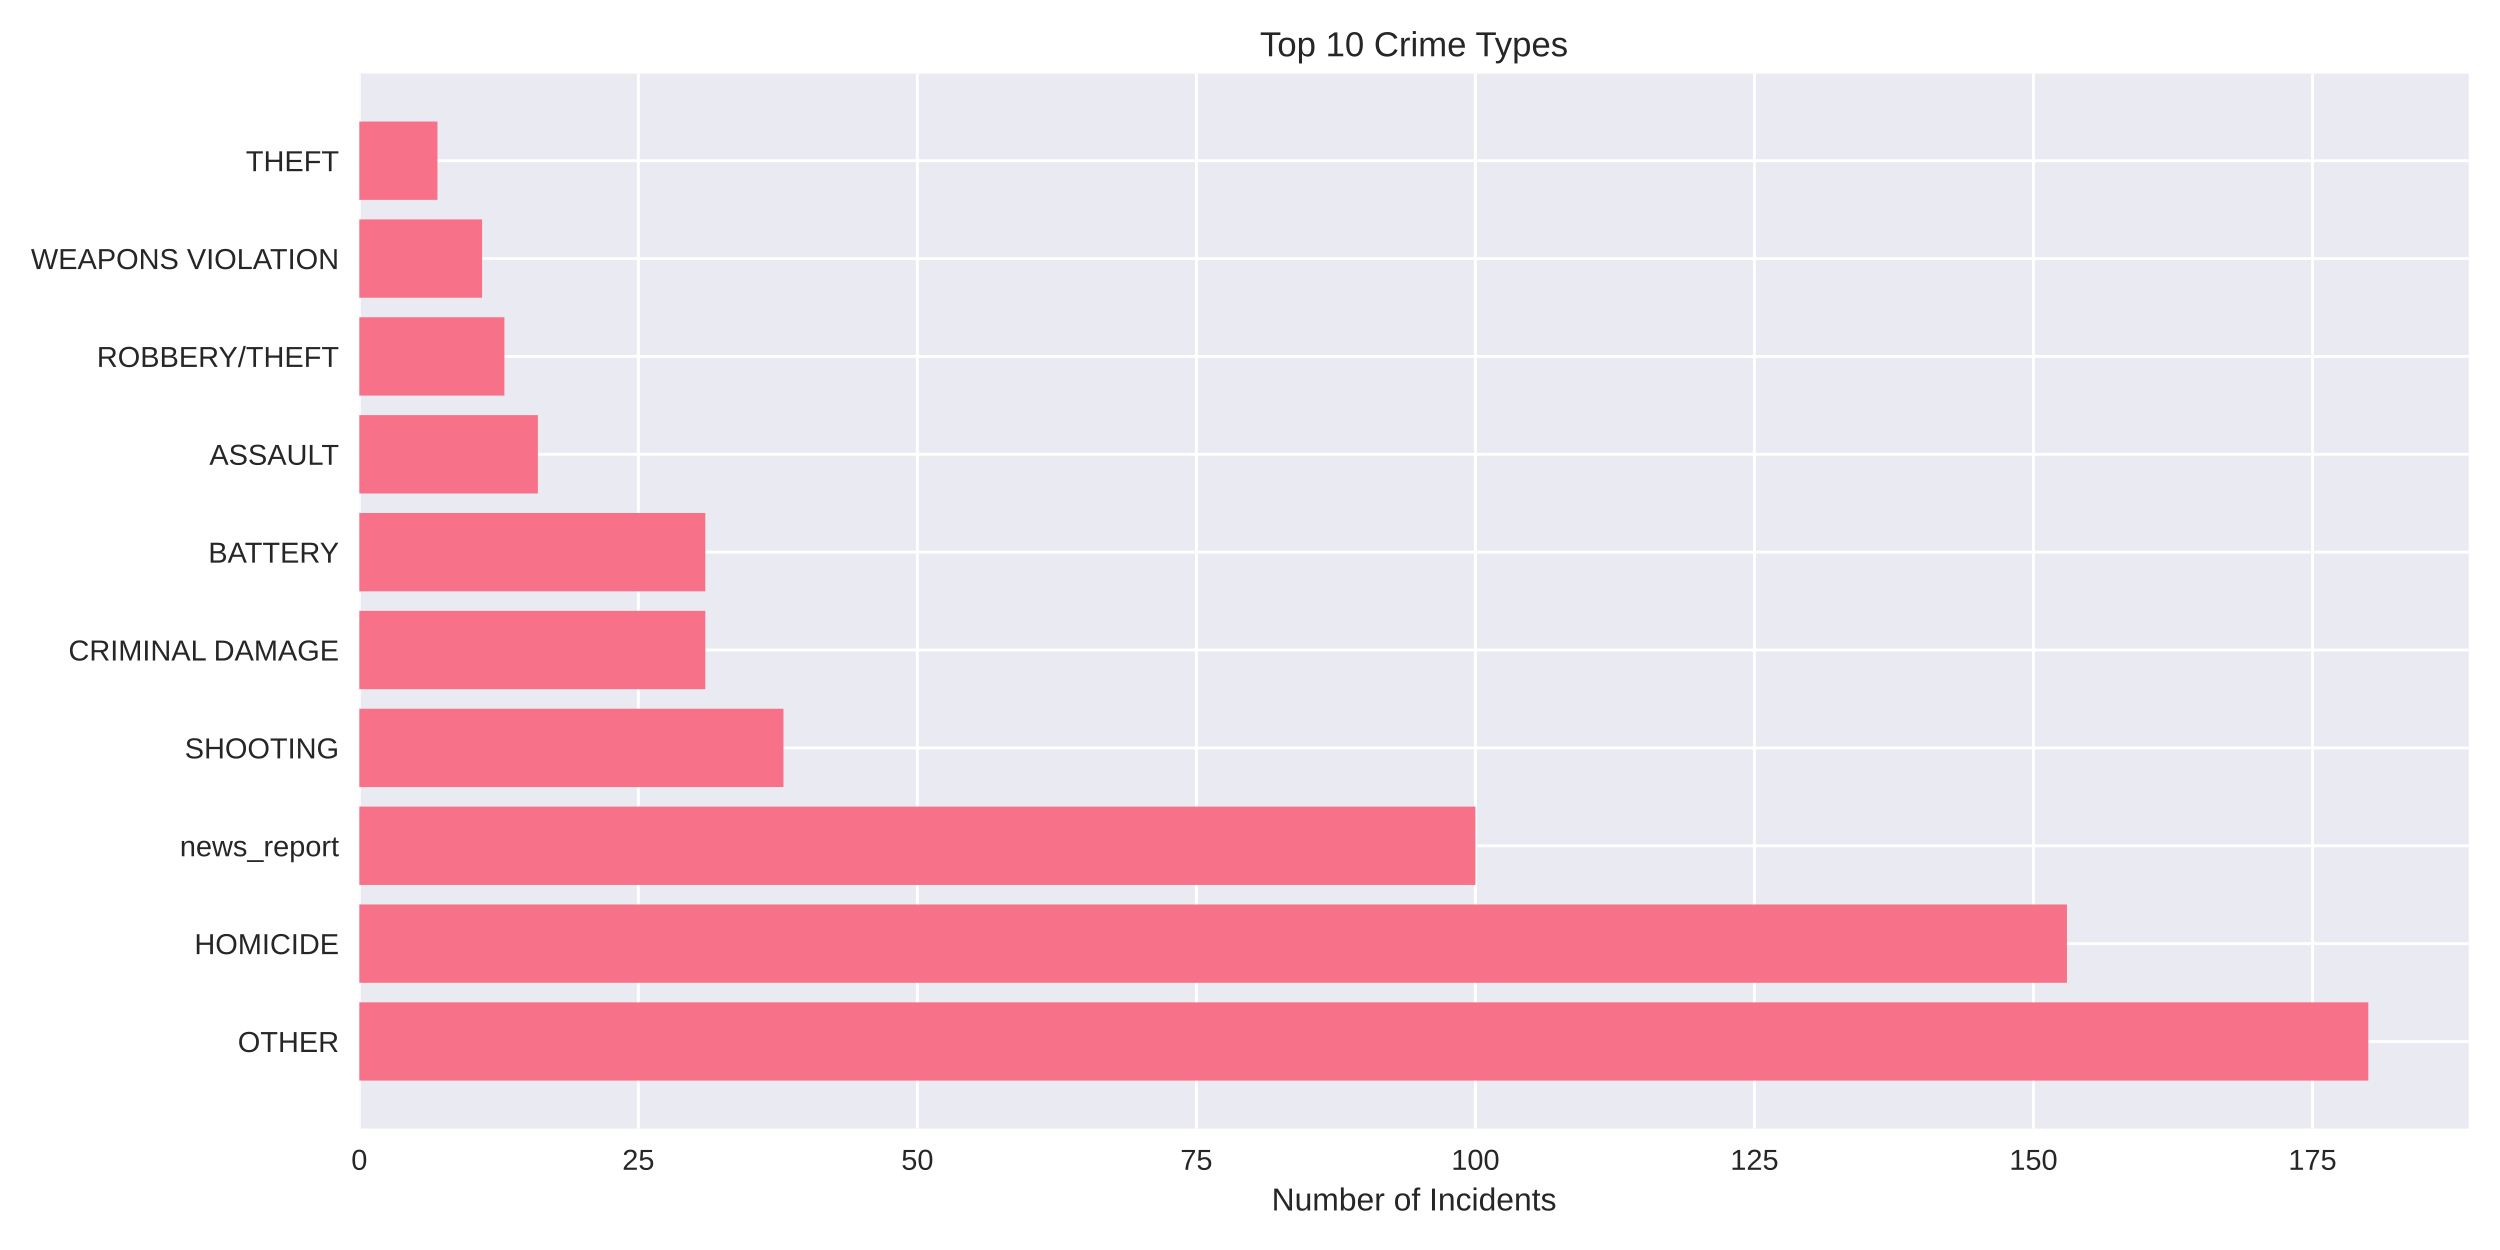
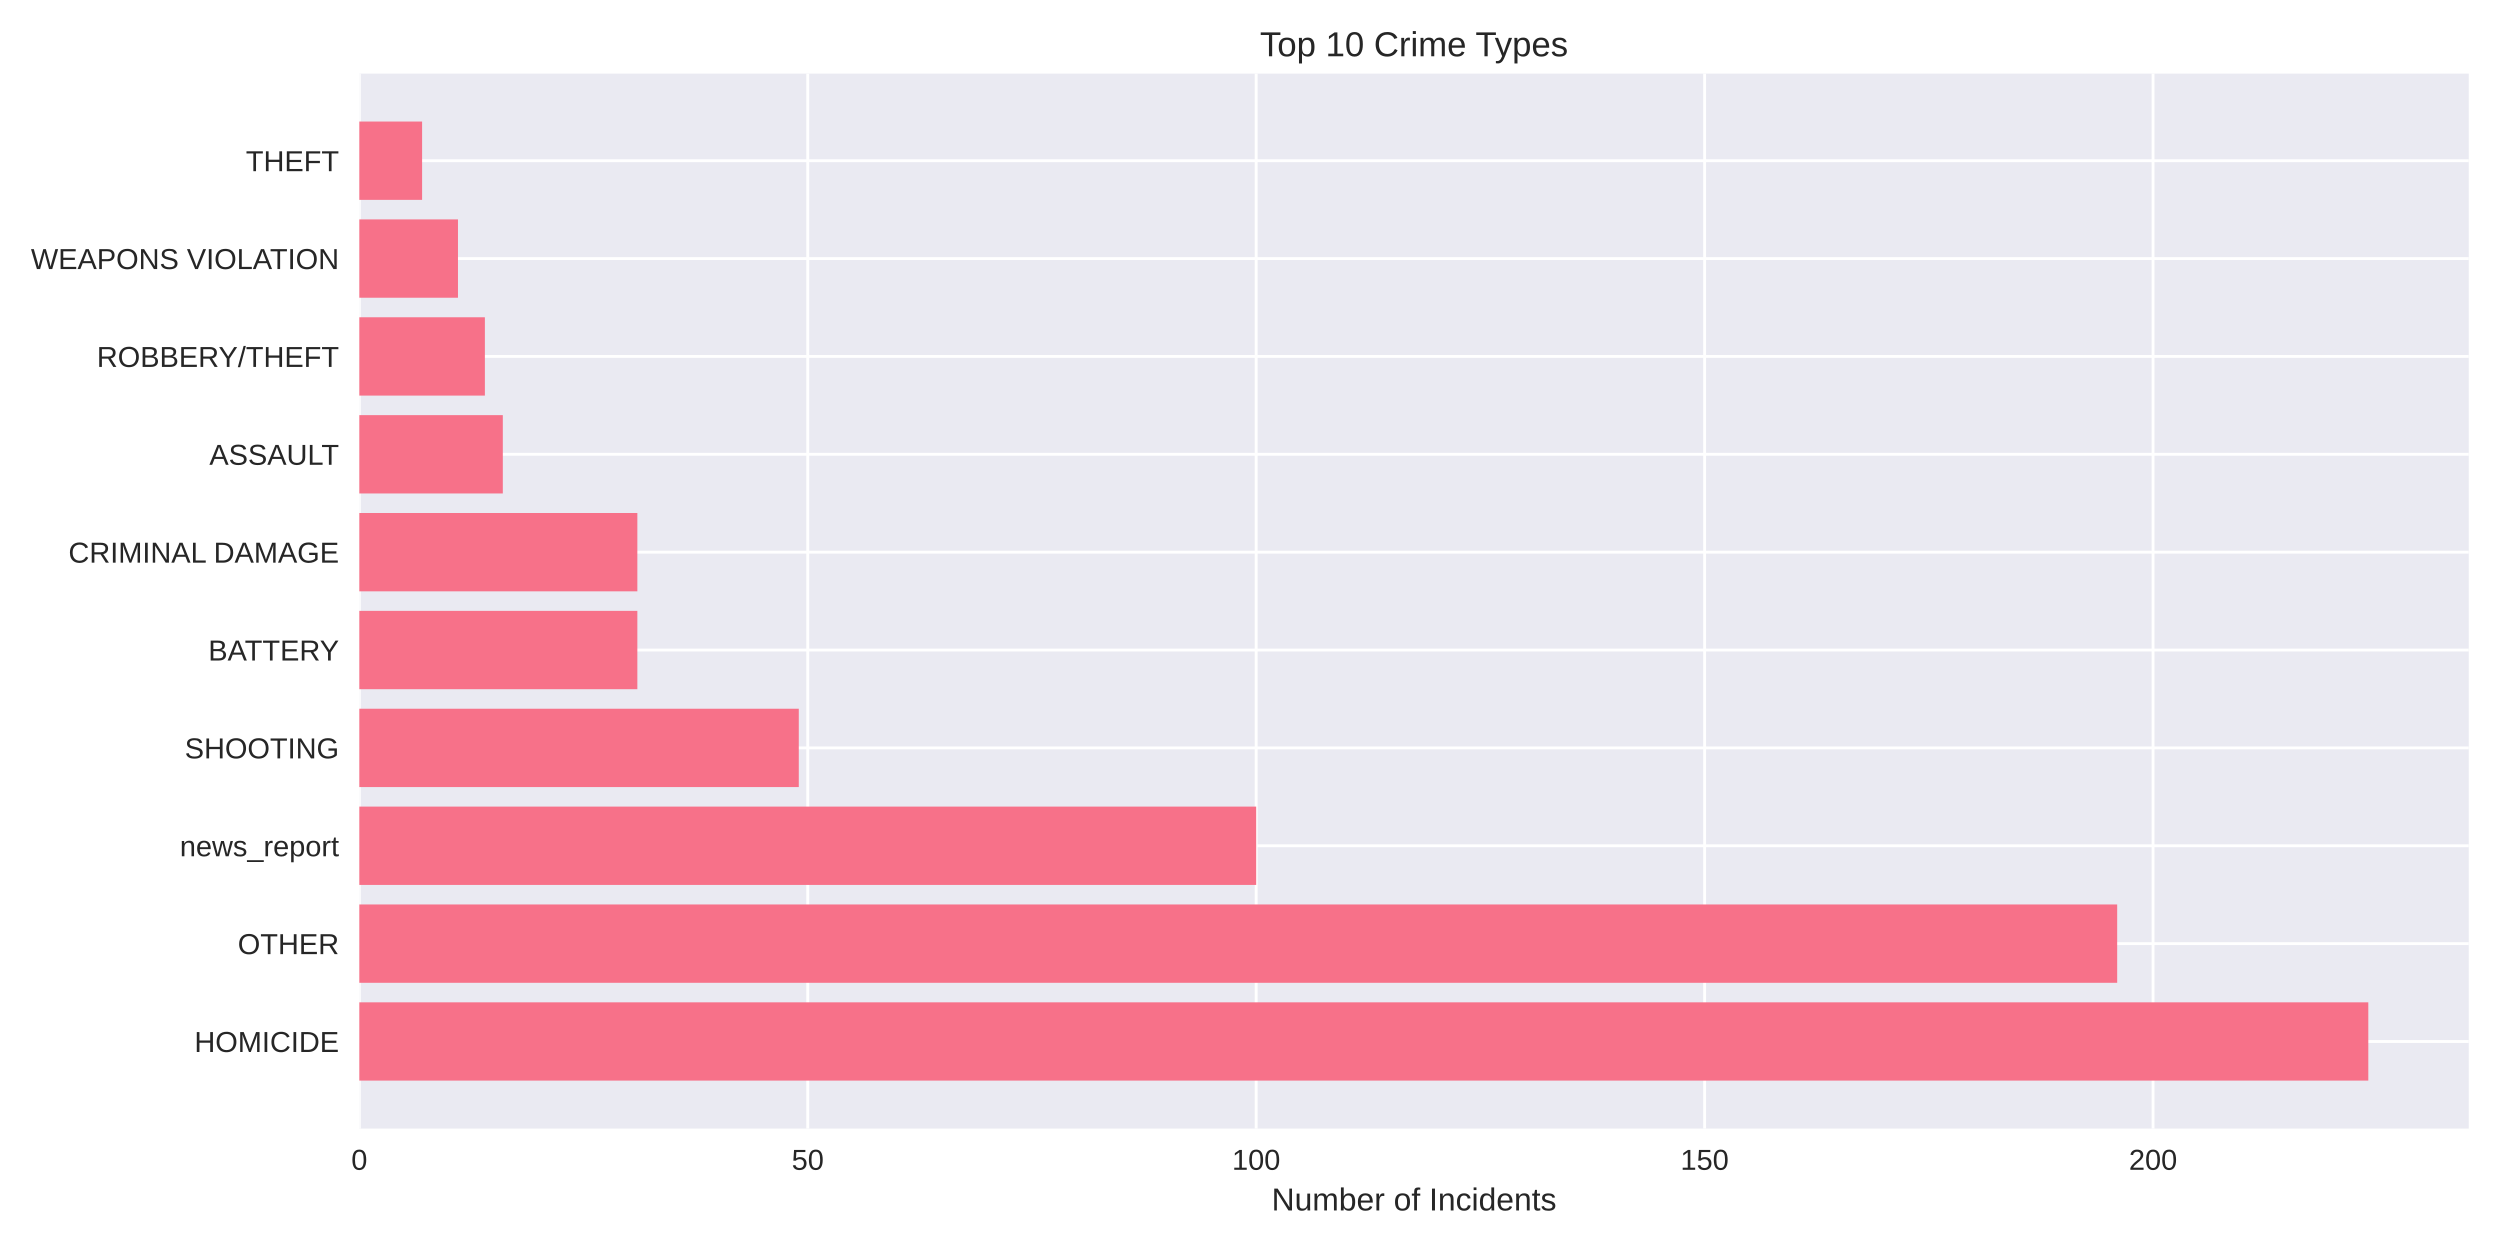
<svg xmlns="http://www.w3.org/2000/svg" width="864pt" height="432pt" viewBox="0 0 864 432" version="1.1">
  <defs>
    <style type="text/css">*{stroke-linejoin: round; stroke-linecap: butt}</style>
  </defs>
  <g id="figure_1">
    <g id="patch_1">
      <path d="M 0 432  L 864 432  L 864 0  L 0 0  z " style="fill: #ffffff" />
    </g>
    <g id="axes_1">
      <g id="patch_2">
        <path d="M 124.18 390.04  L 853.2 390.04  L 853.2 25.44  L 124.18 25.44  z " style="fill: #eaeaf2" />
      </g>
      <g id="matplotlib.axis_1">
        <g id="xtick_1">
          <g id="line2d_1">
-             <path d="M 124.18 390.04  L 124.18 25.44  " clip-path="url(#paffee2fea0)" style="fill: none; stroke: #ffffff; stroke-linecap: round" />
+             <path d="M 124.18 390.04  L 124.18 25.44  " clip-path="url(#pde6a516f96)" style="fill: none; stroke: #ffffff; stroke-linecap: round" />
          </g>
          <g id="line2d_2" />
          <g id="text_1">
            <text style="fill: #262626; font: 10px 'Arial', 'Liberation Sans', 'DejaVu Sans', 'Bitstream Vera Sans', sans-serif; text-anchor: middle" x="124.18" y="404.287" transform="rotate(-0 124.18 404.2869)">0</text>
          </g>
        </g>
        <g id="xtick_2">
          <g id="line2d_3">
-             <path d="M 220.611 390.04  L 220.611 25.44  " clip-path="url(#paffee2fea0)" style="fill: none; stroke: #ffffff; stroke-linecap: round" />
+             <path d="M 279.159 390.04  L 279.159 25.44  " clip-path="url(#pde6a516f96)" style="fill: none; stroke: #ffffff; stroke-linecap: round" />
          </g>
          <g id="line2d_4" />
          <g id="text_2">
-             <text style="fill: #262626; font: 10px 'Arial', 'Liberation Sans', 'DejaVu Sans', 'Bitstream Vera Sans', sans-serif; text-anchor: middle" x="220.611" y="404.287" transform="rotate(-0 220.6112 404.2869)">25</text>
+             <text style="fill: #262626; font: 10px 'Arial', 'Liberation Sans', 'DejaVu Sans', 'Bitstream Vera Sans', sans-serif; text-anchor: middle" x="279.159" y="404.287" transform="rotate(-0 279.1587 404.2869)">50</text>
          </g>
        </g>
        <g id="xtick_3">
          <g id="line2d_5">
-             <path d="M 317.042 390.04  L 317.042 25.44  " clip-path="url(#paffee2fea0)" style="fill: none; stroke: #ffffff; stroke-linecap: round" />
+             <path d="M 434.137 390.04  L 434.137 25.44  " clip-path="url(#pde6a516f96)" style="fill: none; stroke: #ffffff; stroke-linecap: round" />
          </g>
          <g id="line2d_6" />
          <g id="text_3">
-             <text style="fill: #262626; font: 10px 'Arial', 'Liberation Sans', 'DejaVu Sans', 'Bitstream Vera Sans', sans-serif; text-anchor: middle" x="317.042" y="404.287" transform="rotate(-0 317.0424 404.2869)">50</text>
+             <text style="fill: #262626; font: 10px 'Arial', 'Liberation Sans', 'DejaVu Sans', 'Bitstream Vera Sans', sans-serif; text-anchor: middle" x="434.137" y="404.287" transform="rotate(-0 434.1375 404.2869)">100</text>
          </g>
        </g>
        <g id="xtick_4">
          <g id="line2d_7">
-             <path d="M 413.474 390.04  L 413.474 25.44  " clip-path="url(#paffee2fea0)" style="fill: none; stroke: #ffffff; stroke-linecap: round" />
+             <path d="M 589.116 390.04  L 589.116 25.44  " clip-path="url(#pde6a516f96)" style="fill: none; stroke: #ffffff; stroke-linecap: round" />
          </g>
          <g id="line2d_8" />
          <g id="text_4">
-             <text style="fill: #262626; font: 10px 'Arial', 'Liberation Sans', 'DejaVu Sans', 'Bitstream Vera Sans', sans-serif; text-anchor: middle" x="413.474" y="404.287" transform="rotate(-0 413.4737 404.2869)">75</text>
+             <text style="fill: #262626; font: 10px 'Arial', 'Liberation Sans', 'DejaVu Sans', 'Bitstream Vera Sans', sans-serif; text-anchor: middle" x="589.116" y="404.287" transform="rotate(-0 589.1162 404.2869)">150</text>
          </g>
        </g>
        <g id="xtick_5">
          <g id="line2d_9">
-             <path d="M 509.905 390.04  L 509.905 25.44  " clip-path="url(#paffee2fea0)" style="fill: none; stroke: #ffffff; stroke-linecap: round" />
+             <path d="M 744.095 390.04  L 744.095 25.44  " clip-path="url(#pde6a516f96)" style="fill: none; stroke: #ffffff; stroke-linecap: round" />
          </g>
          <g id="line2d_10" />
          <g id="text_5">
-             <text style="fill: #262626; font: 10px 'Arial', 'Liberation Sans', 'DejaVu Sans', 'Bitstream Vera Sans', sans-serif; text-anchor: middle" x="509.905" y="404.287" transform="rotate(-0 509.9049 404.2869)">100</text>
-           </g>
-         </g>
-         <g id="xtick_6">
-           <g id="line2d_11">
-             <path d="M 606.336 390.04  L 606.336 25.44  " clip-path="url(#paffee2fea0)" style="fill: none; stroke: #ffffff; stroke-linecap: round" />
-           </g>
-           <g id="line2d_12" />
-           <g id="text_6">
-             <text style="fill: #262626; font: 10px 'Arial', 'Liberation Sans', 'DejaVu Sans', 'Bitstream Vera Sans', sans-serif; text-anchor: middle" x="606.336" y="404.287" transform="rotate(-0 606.3361 404.2869)">125</text>
-           </g>
-         </g>
-         <g id="xtick_7">
-           <g id="line2d_13">
-             <path d="M 702.767 390.04  L 702.767 25.44  " clip-path="url(#paffee2fea0)" style="fill: none; stroke: #ffffff; stroke-linecap: round" />
-           </g>
-           <g id="line2d_14" />
-           <g id="text_7">
-             <text style="fill: #262626; font: 10px 'Arial', 'Liberation Sans', 'DejaVu Sans', 'Bitstream Vera Sans', sans-serif; text-anchor: middle" x="702.767" y="404.287" transform="rotate(-0 702.7673 404.2869)">150</text>
-           </g>
-         </g>
-         <g id="xtick_8">
-           <g id="line2d_15">
-             <path d="M 799.199 390.04  L 799.199 25.44  " clip-path="url(#paffee2fea0)" style="fill: none; stroke: #ffffff; stroke-linecap: round" />
-           </g>
-           <g id="line2d_16" />
-           <g id="text_8">
-             <text style="fill: #262626; font: 10px 'Arial', 'Liberation Sans', 'DejaVu Sans', 'Bitstream Vera Sans', sans-serif; text-anchor: middle" x="799.199" y="404.287" transform="rotate(-0 799.1985 404.2869)">175</text>
-           </g>
-         </g>
-         <g id="text_9">
+             <text style="fill: #262626; font: 10px 'Arial', 'Liberation Sans', 'DejaVu Sans', 'Bitstream Vera Sans', sans-serif; text-anchor: middle" x="744.095" y="404.287" transform="rotate(-0 744.095 404.2869)">200</text>
+           </g>
+         </g>
+         <g id="text_6">
          <text style="fill: #262626; font: 11px 'Arial', 'Liberation Sans', 'DejaVu Sans', 'Bitstream Vera Sans', sans-serif; text-anchor: middle" x="488.69" y="418.333" transform="rotate(-0 488.69 418.3334)">Number of Incidents</text>
        </g>
      </g>
      <g id="matplotlib.axis_2">
        <g id="ytick_1">
+           <g id="line2d_11">
+             <path d="M 124.18 359.939  L 853.2 359.939  " clip-path="url(#pde6a516f96)" style="fill: none; stroke: #ffffff; stroke-linecap: round" />
+           </g>
+           <g id="line2d_12" />
+           <g id="text_7">
+             <text style="fill: #262626; font: 10px 'Arial', 'Liberation Sans', 'DejaVu Sans', 'Bitstream Vera Sans', sans-serif; text-anchor: end" x="117.18" y="363.562" transform="rotate(-0 117.18 363.562)">HOMICIDE</text>
+           </g>
+         </g>
+         <g id="ytick_2">
+           <g id="line2d_13">
+             <path d="M 124.18 326.117  L 853.2 326.117  " clip-path="url(#pde6a516f96)" style="fill: none; stroke: #ffffff; stroke-linecap: round" />
+           </g>
+           <g id="line2d_14" />
+           <g id="text_8">
+             <text style="fill: #262626; font: 10px 'Arial', 'Liberation Sans', 'DejaVu Sans', 'Bitstream Vera Sans', sans-serif; text-anchor: end" x="117.18" y="329.74" transform="rotate(-0 117.18 329.7401)">OTHER</text>
+           </g>
+         </g>
+         <g id="ytick_3">
+           <g id="line2d_15">
+             <path d="M 124.18 292.295  L 853.2 292.295  " clip-path="url(#pde6a516f96)" style="fill: none; stroke: #ffffff; stroke-linecap: round" />
+           </g>
+           <g id="line2d_16" />
+           <g id="text_9">
+             <text style="fill: #262626; font: 10px 'Arial', 'Liberation Sans', 'DejaVu Sans', 'Bitstream Vera Sans', sans-serif; text-anchor: end" x="117.18" y="295.918" transform="rotate(-0 117.18 295.9182)">news_report</text>
+           </g>
+         </g>
+         <g id="ytick_4">
          <g id="line2d_17">
-             <path d="M 124.18 359.939  L 853.2 359.939  " clip-path="url(#paffee2fea0)" style="fill: none; stroke: #ffffff; stroke-linecap: round" />
+             <path d="M 124.18 258.473  L 853.2 258.473  " clip-path="url(#pde6a516f96)" style="fill: none; stroke: #ffffff; stroke-linecap: round" />
          </g>
          <g id="line2d_18" />
          <g id="text_10">
-             <text style="fill: #262626; font: 10px 'Arial', 'Liberation Sans', 'DejaVu Sans', 'Bitstream Vera Sans', sans-serif; text-anchor: end" x="117.18" y="363.562" transform="rotate(-0 117.18 363.562)">OTHER</text>
-           </g>
-         </g>
-         <g id="ytick_2">
+             <text style="fill: #262626; font: 10px 'Arial', 'Liberation Sans', 'DejaVu Sans', 'Bitstream Vera Sans', sans-serif; text-anchor: end" x="117.18" y="262.096" transform="rotate(-0 117.18 262.0963)">SHOOTING</text>
+           </g>
+         </g>
+         <g id="ytick_5">
          <g id="line2d_19">
-             <path d="M 124.18 326.117  L 853.2 326.117  " clip-path="url(#paffee2fea0)" style="fill: none; stroke: #ffffff; stroke-linecap: round" />
+             <path d="M 124.18 224.651  L 853.2 224.651  " clip-path="url(#pde6a516f96)" style="fill: none; stroke: #ffffff; stroke-linecap: round" />
          </g>
          <g id="line2d_20" />
          <g id="text_11">
-             <text style="fill: #262626; font: 10px 'Arial', 'Liberation Sans', 'DejaVu Sans', 'Bitstream Vera Sans', sans-serif; text-anchor: end" x="117.18" y="329.74" transform="rotate(-0 117.18 329.7401)">HOMICIDE</text>
-           </g>
-         </g>
-         <g id="ytick_3">
+             <text style="fill: #262626; font: 10px 'Arial', 'Liberation Sans', 'DejaVu Sans', 'Bitstream Vera Sans', sans-serif; text-anchor: end" x="117.18" y="228.274" transform="rotate(-0 117.18 228.2744)">BATTERY</text>
+           </g>
+         </g>
+         <g id="ytick_6">
          <g id="line2d_21">
-             <path d="M 124.18 292.295  L 853.2 292.295  " clip-path="url(#paffee2fea0)" style="fill: none; stroke: #ffffff; stroke-linecap: round" />
+             <path d="M 124.18 190.829  L 853.2 190.829  " clip-path="url(#pde6a516f96)" style="fill: none; stroke: #ffffff; stroke-linecap: round" />
          </g>
          <g id="line2d_22" />
          <g id="text_12">
-             <text style="fill: #262626; font: 10px 'Arial', 'Liberation Sans', 'DejaVu Sans', 'Bitstream Vera Sans', sans-serif; text-anchor: end" x="117.18" y="295.918" transform="rotate(-0 117.18 295.9182)">news_report</text>
-           </g>
-         </g>
-         <g id="ytick_4">
+             <text style="fill: #262626; font: 10px 'Arial', 'Liberation Sans', 'DejaVu Sans', 'Bitstream Vera Sans', sans-serif; text-anchor: end" x="117.18" y="194.452" transform="rotate(-0 117.18 194.4525)">CRIMINAL DAMAGE</text>
+           </g>
+         </g>
+         <g id="ytick_7">
          <g id="line2d_23">
-             <path d="M 124.18 258.473  L 853.2 258.473  " clip-path="url(#paffee2fea0)" style="fill: none; stroke: #ffffff; stroke-linecap: round" />
+             <path d="M 124.18 157.007  L 853.2 157.007  " clip-path="url(#pde6a516f96)" style="fill: none; stroke: #ffffff; stroke-linecap: round" />
          </g>
          <g id="line2d_24" />
          <g id="text_13">
-             <text style="fill: #262626; font: 10px 'Arial', 'Liberation Sans', 'DejaVu Sans', 'Bitstream Vera Sans', sans-serif; text-anchor: end" x="117.18" y="262.096" transform="rotate(-0 117.18 262.0963)">SHOOTING</text>
-           </g>
-         </g>
-         <g id="ytick_5">
+             <text style="fill: #262626; font: 10px 'Arial', 'Liberation Sans', 'DejaVu Sans', 'Bitstream Vera Sans', sans-serif; text-anchor: end" x="117.18" y="160.631" transform="rotate(-0 117.18 160.6306)">ASSAULT</text>
+           </g>
+         </g>
+         <g id="ytick_8">
          <g id="line2d_25">
-             <path d="M 124.18 224.651  L 853.2 224.651  " clip-path="url(#paffee2fea0)" style="fill: none; stroke: #ffffff; stroke-linecap: round" />
+             <path d="M 124.18 123.185  L 853.2 123.185  " clip-path="url(#pde6a516f96)" style="fill: none; stroke: #ffffff; stroke-linecap: round" />
          </g>
          <g id="line2d_26" />
          <g id="text_14">
-             <text style="fill: #262626; font: 10px 'Arial', 'Liberation Sans', 'DejaVu Sans', 'Bitstream Vera Sans', sans-serif; text-anchor: end" x="117.18" y="228.274" transform="rotate(-0 117.18 228.2744)">CRIMINAL DAMAGE</text>
-           </g>
-         </g>
-         <g id="ytick_6">
+             <text style="fill: #262626; font: 10px 'Arial', 'Liberation Sans', 'DejaVu Sans', 'Bitstream Vera Sans', sans-serif; text-anchor: end" x="117.18" y="126.809" transform="rotate(-0 117.18 126.8087)">ROBBERY/THEFT</text>
+           </g>
+         </g>
+         <g id="ytick_9">
          <g id="line2d_27">
-             <path d="M 124.18 190.829  L 853.2 190.829  " clip-path="url(#paffee2fea0)" style="fill: none; stroke: #ffffff; stroke-linecap: round" />
+             <path d="M 124.18 89.363  L 853.2 89.363  " clip-path="url(#pde6a516f96)" style="fill: none; stroke: #ffffff; stroke-linecap: round" />
          </g>
          <g id="line2d_28" />
          <g id="text_15">
-             <text style="fill: #262626; font: 10px 'Arial', 'Liberation Sans', 'DejaVu Sans', 'Bitstream Vera Sans', sans-serif; text-anchor: end" x="117.18" y="194.452" transform="rotate(-0 117.18 194.4525)">BATTERY</text>
-           </g>
-         </g>
-         <g id="ytick_7">
+             <text style="fill: #262626; font: 10px 'Arial', 'Liberation Sans', 'DejaVu Sans', 'Bitstream Vera Sans', sans-serif; text-anchor: end" x="117.18" y="92.987" transform="rotate(-0 117.18 92.98681)">WEAPONS VIOLATION</text>
+           </g>
+         </g>
+         <g id="ytick_10">
          <g id="line2d_29">
-             <path d="M 124.18 157.007  L 853.2 157.007  " clip-path="url(#paffee2fea0)" style="fill: none; stroke: #ffffff; stroke-linecap: round" />
+             <path d="M 124.18 55.541  L 853.2 55.541  " clip-path="url(#pde6a516f96)" style="fill: none; stroke: #ffffff; stroke-linecap: round" />
          </g>
          <g id="line2d_30" />
          <g id="text_16">
-             <text style="fill: #262626; font: 10px 'Arial', 'Liberation Sans', 'DejaVu Sans', 'Bitstream Vera Sans', sans-serif; text-anchor: end" x="117.18" y="160.631" transform="rotate(-0 117.18 160.6306)">ASSAULT</text>
-           </g>
-         </g>
-         <g id="ytick_8">
-           <g id="line2d_31">
-             <path d="M 124.18 123.185  L 853.2 123.185  " clip-path="url(#paffee2fea0)" style="fill: none; stroke: #ffffff; stroke-linecap: round" />
-           </g>
-           <g id="line2d_32" />
-           <g id="text_17">
-             <text style="fill: #262626; font: 10px 'Arial', 'Liberation Sans', 'DejaVu Sans', 'Bitstream Vera Sans', sans-serif; text-anchor: end" x="117.18" y="126.809" transform="rotate(-0 117.18 126.8087)">ROBBERY/THEFT</text>
-           </g>
-         </g>
-         <g id="ytick_9">
-           <g id="line2d_33">
-             <path d="M 124.18 89.363  L 853.2 89.363  " clip-path="url(#paffee2fea0)" style="fill: none; stroke: #ffffff; stroke-linecap: round" />
-           </g>
-           <g id="line2d_34" />
-           <g id="text_18">
-             <text style="fill: #262626; font: 10px 'Arial', 'Liberation Sans', 'DejaVu Sans', 'Bitstream Vera Sans', sans-serif; text-anchor: end" x="117.18" y="92.987" transform="rotate(-0 117.18 92.98681)">WEAPONS VIOLATION</text>
-           </g>
-         </g>
-         <g id="ytick_10">
-           <g id="line2d_35">
-             <path d="M 124.18 55.541  L 853.2 55.541  " clip-path="url(#paffee2fea0)" style="fill: none; stroke: #ffffff; stroke-linecap: round" />
-           </g>
-           <g id="line2d_36" />
-           <g id="text_19">
            <text style="fill: #262626; font: 10px 'Arial', 'Liberation Sans', 'DejaVu Sans', 'Bitstream Vera Sans', sans-serif; text-anchor: end" x="117.18" y="59.165" transform="rotate(-0 117.18 59.16492)">THEFT</text>
          </g>
        </g>
      </g>
      <g id="patch_3">
-         <path d="M 124.18 373.467  L 818.485 373.467  L 818.485 346.41  L 124.18 346.41  z " clip-path="url(#paffee2fea0)" style="fill: #f77189" />
+         <path d="M 124.18 373.467  L 818.485 373.467  L 818.485 346.41  L 124.18 346.41  z " clip-path="url(#pde6a516f96)" style="fill: #f77189" />
      </g>
      <g id="patch_4">
-         <path d="M 124.18 339.645  L 714.339 339.645  L 714.339 312.588  L 124.18 312.588  z " clip-path="url(#paffee2fea0)" style="fill: #f77189" />
+         <path d="M 124.18 339.645  L 731.697 339.645  L 731.697 312.588  L 124.18 312.588  z " clip-path="url(#pde6a516f96)" style="fill: #f77189" />
      </g>
      <g id="patch_5">
-         <path d="M 124.18 305.823  L 509.905 305.823  L 509.905 278.766  L 124.18 278.766  z " clip-path="url(#paffee2fea0)" style="fill: #f77189" />
+         <path d="M 124.18 305.823  L 434.137 305.823  L 434.137 278.766  L 124.18 278.766  z " clip-path="url(#pde6a516f96)" style="fill: #f77189" />
      </g>
      <g id="patch_6">
-         <path d="M 124.18 272.002  L 270.755 272.002  L 270.755 244.944  L 124.18 244.944  z " clip-path="url(#paffee2fea0)" style="fill: #f77189" />
+         <path d="M 124.18 272.002  L 276.059 272.002  L 276.059 244.944  L 124.18 244.944  z " clip-path="url(#pde6a516f96)" style="fill: #f77189" />
      </g>
      <g id="patch_7">
-         <path d="M 124.18 238.18  L 243.755 238.18  L 243.755 211.122  L 124.18 211.122  z " clip-path="url(#paffee2fea0)" style="fill: #f77189" />
+         <path d="M 124.18 238.18  L 220.267 238.18  L 220.267 211.122  L 124.18 211.122  z " clip-path="url(#pde6a516f96)" style="fill: #f77189" />
      </g>
      <g id="patch_8">
-         <path d="M 124.18 204.358  L 243.755 204.358  L 243.755 177.3  L 124.18 177.3  z " clip-path="url(#paffee2fea0)" style="fill: #f77189" />
+         <path d="M 124.18 204.358  L 220.267 204.358  L 220.267 177.3  L 124.18 177.3  z " clip-path="url(#pde6a516f96)" style="fill: #f77189" />
      </g>
      <g id="patch_9">
-         <path d="M 124.18 170.536  L 185.896 170.536  L 185.896 143.478  L 124.18 143.478  z " clip-path="url(#paffee2fea0)" style="fill: #f77189" />
+         <path d="M 124.18 170.536  L 173.773 170.536  L 173.773 143.478  L 124.18 143.478  z " clip-path="url(#pde6a516f96)" style="fill: #f77189" />
      </g>
      <g id="patch_10">
-         <path d="M 124.18 136.714  L 174.324 136.714  L 174.324 109.657  L 124.18 109.657  z " clip-path="url(#paffee2fea0)" style="fill: #f77189" />
+         <path d="M 124.18 136.714  L 167.574 136.714  L 167.574 109.657  L 124.18 109.657  z " clip-path="url(#pde6a516f96)" style="fill: #f77189" />
      </g>
      <g id="patch_11">
-         <path d="M 124.18 102.892  L 166.61 102.892  L 166.61 75.835  L 124.18 75.835  z " clip-path="url(#paffee2fea0)" style="fill: #f77189" />
+         <path d="M 124.18 102.892  L 158.275 102.892  L 158.275 75.835  L 124.18 75.835  z " clip-path="url(#pde6a516f96)" style="fill: #f77189" />
      </g>
      <g id="patch_12">
-         <path d="M 124.18 69.07  L 151.181 69.07  L 151.181 42.013  L 124.18 42.013  z " clip-path="url(#paffee2fea0)" style="fill: #f77189" />
+         <path d="M 124.18 69.07  L 145.877 69.07  L 145.877 42.013  L 124.18 42.013  z " clip-path="url(#pde6a516f96)" style="fill: #f77189" />
      </g>
      <g id="patch_13">
        <path d="M 124.18 390.04  L 124.18 25.44  " style="fill: none" />
      </g>
      <g id="patch_14">
        <path d="M 853.2 390.04  L 853.2 25.44  " style="fill: none" />
      </g>
      <g id="patch_15">
        <path d="M 124.18 390.04  L 853.2 390.04  " style="fill: none" />
      </g>
      <g id="patch_16">
        <path d="M 124.18 25.44  L 853.2 25.44  " style="fill: none" />
      </g>
-       <g id="text_20">
+       <g id="text_17">
        <text style="fill: #262626; font: 12px 'Arial', 'Liberation Sans', 'DejaVu Sans', 'Bitstream Vera Sans', sans-serif; text-anchor: middle" x="488.69" y="19.44" transform="rotate(-0 488.69 19.44)">Top 10 Crime Types</text>
      </g>
    </g>
  </g>
  <defs>
-     <clipPath id="paffee2fea0">
+     <clipPath id="pde6a516f96">
      <rect x="124.18" y="25.44" width="729.02" height="364.6" />
    </clipPath>
  </defs>
</svg>
